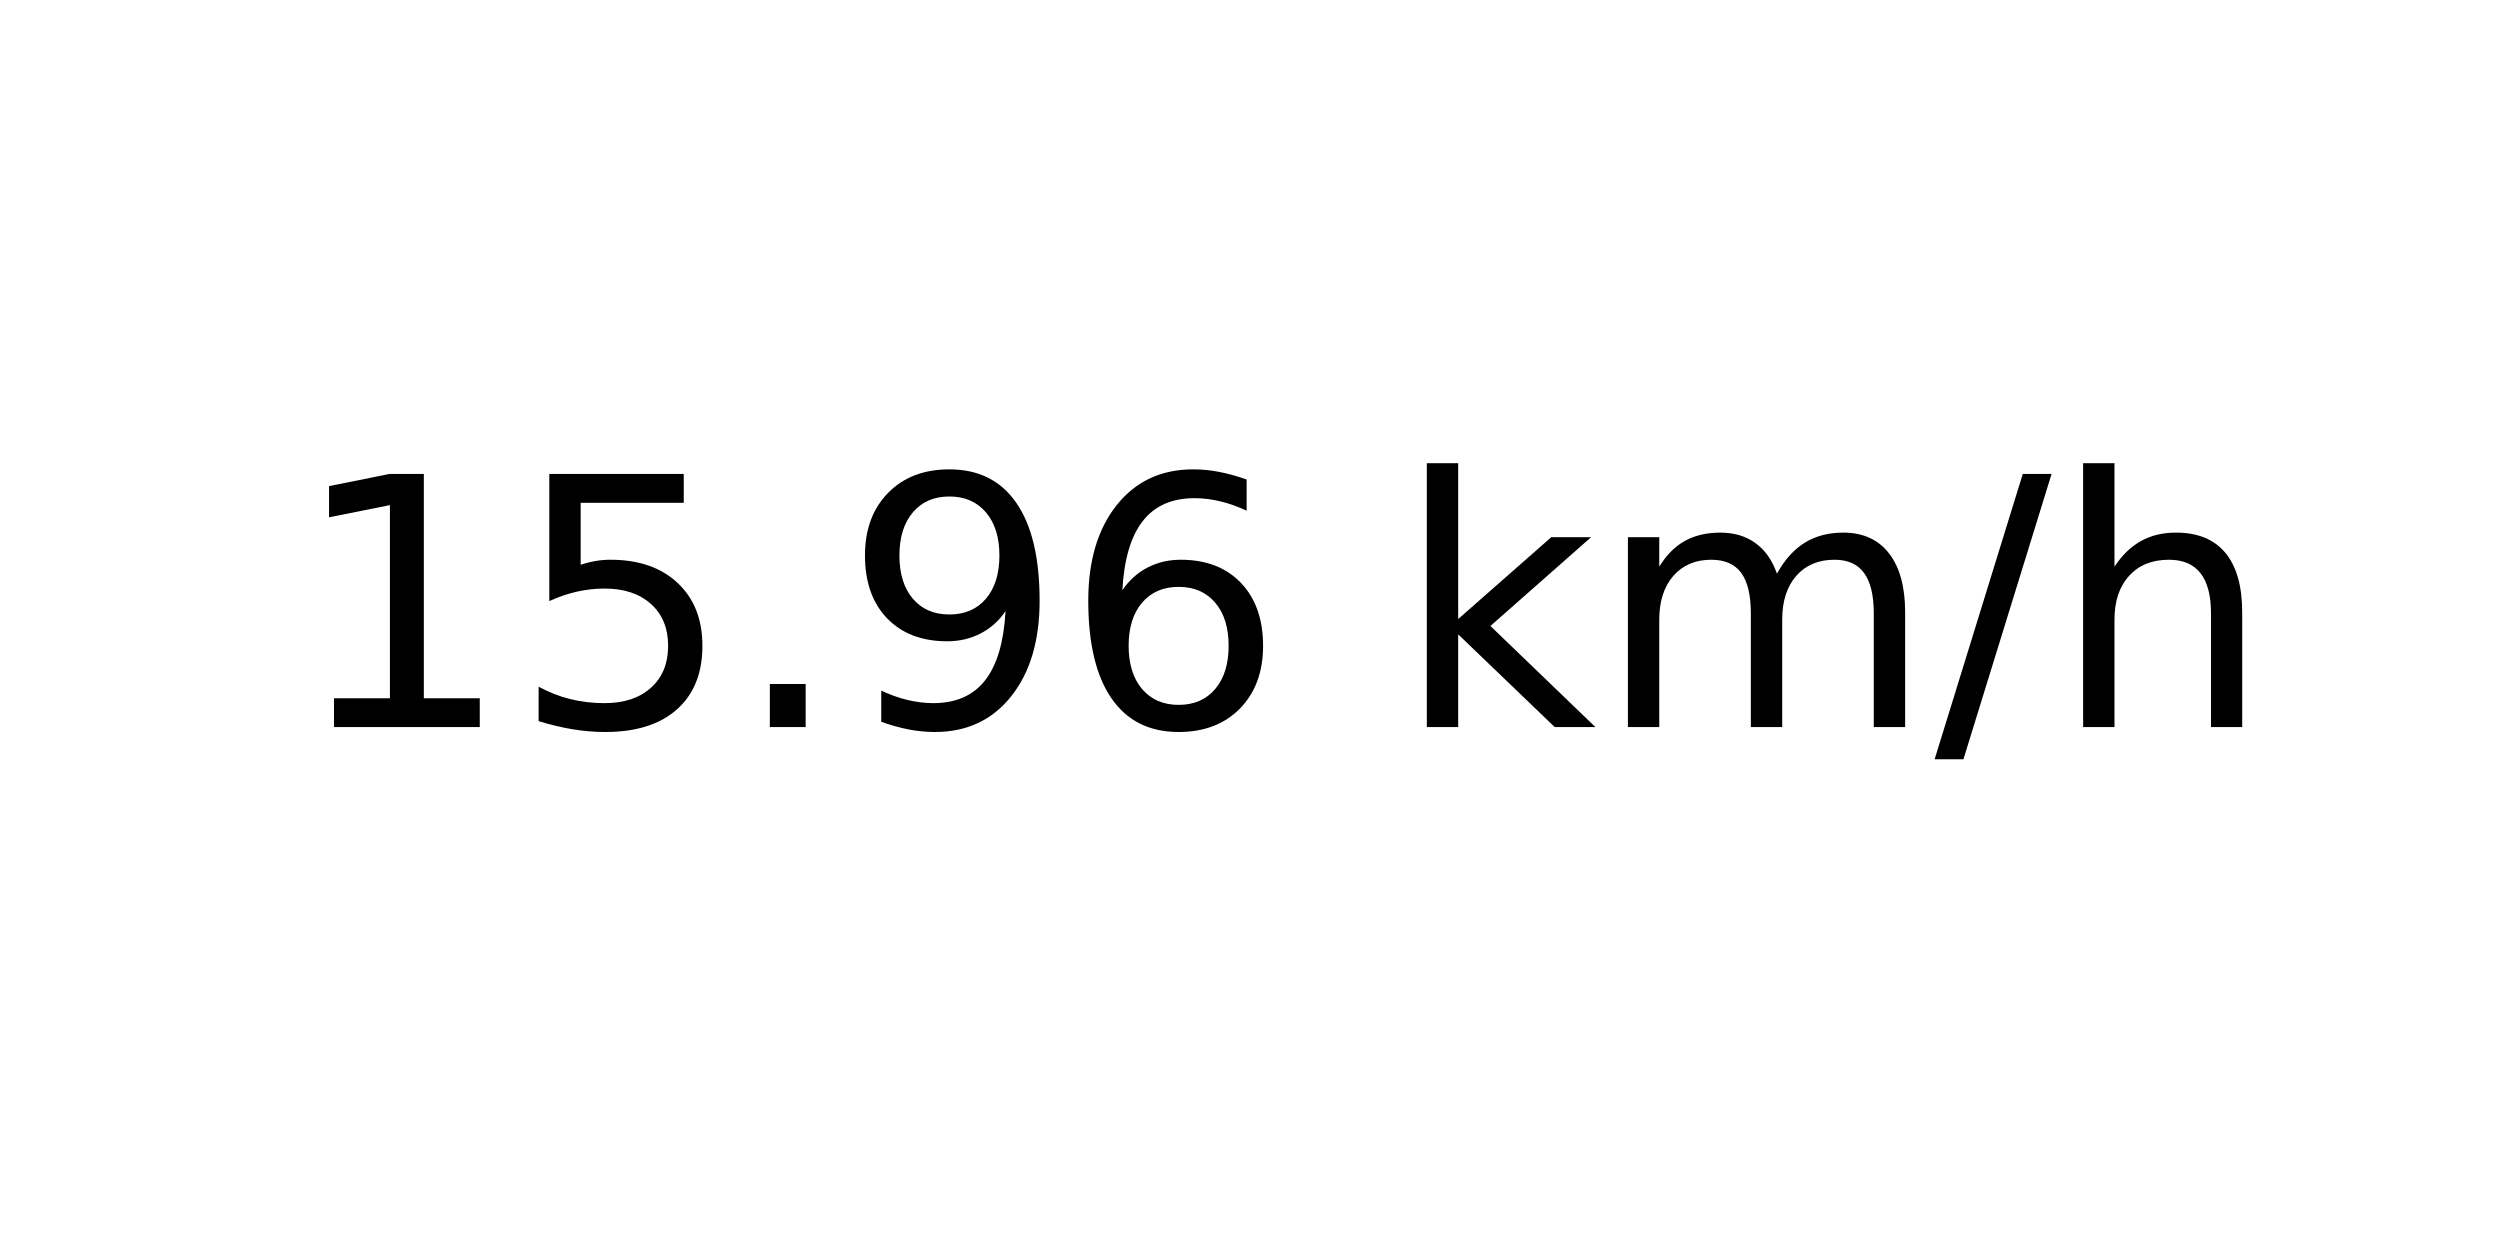
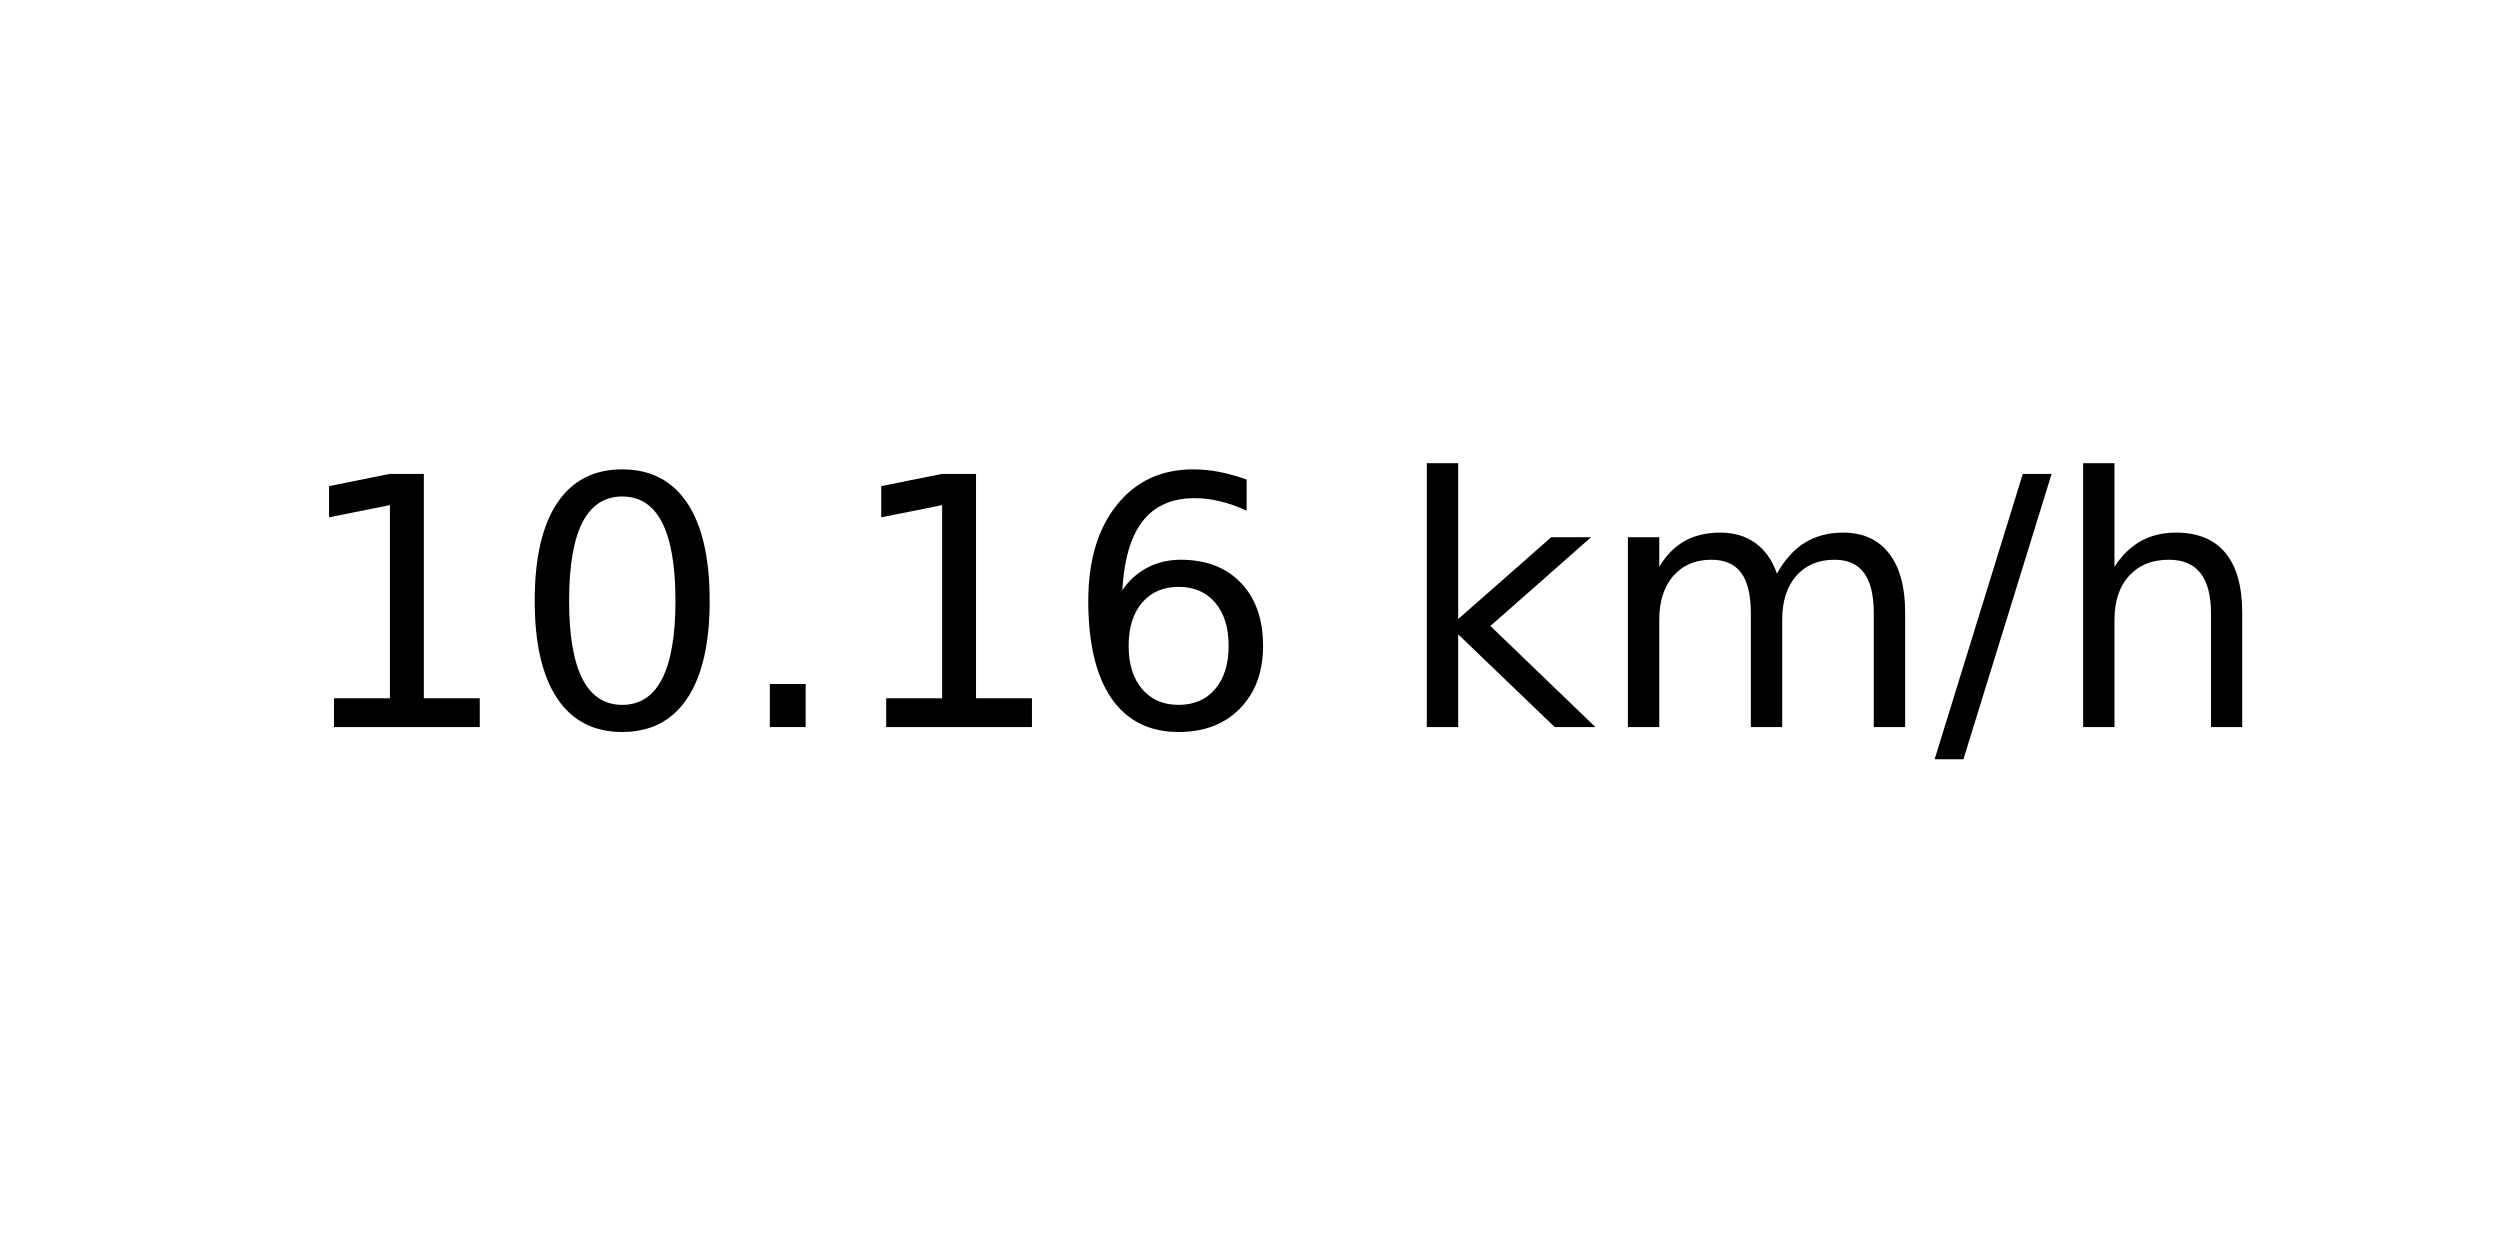
<svg xmlns="http://www.w3.org/2000/svg" xmlns:xlink="http://www.w3.org/1999/xlink" width="72pt" height="36pt" viewBox="0 0 72 36" version="1.1">
  <defs>
    <style type="text/css">*{stroke-linejoin: round; stroke-linecap: butt}</style>
  </defs>
  <g id="figure_1">
    <g id="axes_1">
      <g id="text_1">
        <g transform="translate(8.378125 20.93937) scale(0.1 -0.1)">
          <defs>
            <path id="DejaVuSans-31" d="M 794 531  L 1825 531  L 1825 4091  L 703 3866  L 703 4441  L 1819 4666  L 2450 4666  L 2450 531  L 3481 531  L 3481 0  L 794 0  L 794 531  z " transform="scale(0.015625)" />
-             <path id="DejaVuSans-35" d="M 691 4666  L 3169 4666  L 3169 4134  L 1269 4134  L 1269 2991  Q 1406 3038 1543 3061  Q 1681 3084 1819 3084  Q 2600 3084 3056 2656  Q 3513 2228 3513 1497  Q 3513 744 3044 326  Q 2575 -91 1722 -91  Q 1428 -91 1123 -41  Q 819 9 494 109  L 494 744  Q 775 591 1075 516  Q 1375 441 1709 441  Q 2250 441 2565 725  Q 2881 1009 2881 1497  Q 2881 1984 2565 2268  Q 2250 2553 1709 2553  Q 1456 2553 1204 2497  Q 953 2441 691 2322  L 691 4666  z " transform="scale(0.015625)" />
+             <path id="DejaVuSans-30" d="M 2034 4250  Q 1547 4250 1301 3770  Q 1056 3291 1056 2328  Q 1056 1369 1301 889  Q 1547 409 2034 409  Q 2525 409 2770 889  Q 3016 1369 3016 2328  Q 3016 3291 2770 3770  Q 2525 4250 2034 4250  z M 2034 4750  Q 2819 4750 3233 4129  Q 3647 3509 3647 2328  Q 3647 1150 3233 529  Q 2819 -91 2034 -91  Q 1250 -91 836 529  Q 422 1150 422 2328  Q 422 3509 836 4129  Q 1250 4750 2034 4750  z " transform="scale(0.015625)" />
            <path id="DejaVuSans-2e" d="M 684 794  L 1344 794  L 1344 0  L 684 0  L 684 794  z " transform="scale(0.015625)" />
-             <path id="DejaVuSans-39" d="M 703 97  L 703 672  Q 941 559 1184 500  Q 1428 441 1663 441  Q 2288 441 2617 861  Q 2947 1281 2994 2138  Q 2813 1869 2534 1725  Q 2256 1581 1919 1581  Q 1219 1581 811 2004  Q 403 2428 403 3163  Q 403 3881 828 4315  Q 1253 4750 1959 4750  Q 2769 4750 3195 4129  Q 3622 3509 3622 2328  Q 3622 1225 3098 567  Q 2575 -91 1691 -91  Q 1453 -91 1209 -44  Q 966 3 703 97  z M 1959 2075  Q 2384 2075 2632 2365  Q 2881 2656 2881 3163  Q 2881 3666 2632 3958  Q 2384 4250 1959 4250  Q 1534 4250 1286 3958  Q 1038 3666 1038 3163  Q 1038 2656 1286 2365  Q 1534 2075 1959 2075  z " transform="scale(0.015625)" />
            <path id="DejaVuSans-36" d="M 2113 2584  Q 1688 2584 1439 2293  Q 1191 2003 1191 1497  Q 1191 994 1439 701  Q 1688 409 2113 409  Q 2538 409 2786 701  Q 3034 994 3034 1497  Q 3034 2003 2786 2293  Q 2538 2584 2113 2584  z M 3366 4563  L 3366 3988  Q 3128 4100 2886 4159  Q 2644 4219 2406 4219  Q 1781 4219 1451 3797  Q 1122 3375 1075 2522  Q 1259 2794 1537 2939  Q 1816 3084 2150 3084  Q 2853 3084 3261 2657  Q 3669 2231 3669 1497  Q 3669 778 3244 343  Q 2819 -91 2113 -91  Q 1303 -91 875 529  Q 447 1150 447 2328  Q 447 3434 972 4092  Q 1497 4750 2381 4750  Q 2619 4750 2861 4703  Q 3103 4656 3366 4563  z " transform="scale(0.015625)" />
            <path id="DejaVuSans-20" transform="scale(0.015625)" />
            <path id="DejaVuSans-6b" d="M 581 4863  L 1159 4863  L 1159 1991  L 2875 3500  L 3609 3500  L 1753 1863  L 3688 0  L 2938 0  L 1159 1709  L 1159 0  L 581 0  L 581 4863  z " transform="scale(0.015625)" />
            <path id="DejaVuSans-6d" d="M 3328 2828  Q 3544 3216 3844 3400  Q 4144 3584 4550 3584  Q 5097 3584 5394 3201  Q 5691 2819 5691 2113  L 5691 0  L 5113 0  L 5113 2094  Q 5113 2597 4934 2840  Q 4756 3084 4391 3084  Q 3944 3084 3684 2787  Q 3425 2491 3425 1978  L 3425 0  L 2847 0  L 2847 2094  Q 2847 2600 2669 2842  Q 2491 3084 2119 3084  Q 1678 3084 1418 2786  Q 1159 2488 1159 1978  L 1159 0  L 581 0  L 581 3500  L 1159 3500  L 1159 2956  Q 1356 3278 1631 3431  Q 1906 3584 2284 3584  Q 2666 3584 2933 3390  Q 3200 3197 3328 2828  z " transform="scale(0.015625)" />
            <path id="DejaVuSans-2f" d="M 1625 4666  L 2156 4666  L 531 -594  L 0 -594  L 1625 4666  z " transform="scale(0.015625)" />
            <path id="DejaVuSans-68" d="M 3513 2113  L 3513 0  L 2938 0  L 2938 2094  Q 2938 2591 2744 2837  Q 2550 3084 2163 3084  Q 1697 3084 1428 2787  Q 1159 2491 1159 1978  L 1159 0  L 581 0  L 581 4863  L 1159 4863  L 1159 2956  Q 1366 3272 1645 3428  Q 1925 3584 2291 3584  Q 2894 3584 3203 3211  Q 3513 2838 3513 2113  z " transform="scale(0.015625)" />
          </defs>
          <use xlink:href="#DejaVuSans-31" />
-           <use xlink:href="#DejaVuSans-35" x="63.623" />
+           <use xlink:href="#DejaVuSans-30" x="63.623" />
          <use xlink:href="#DejaVuSans-2e" x="127.246" />
-           <use xlink:href="#DejaVuSans-39" x="159.033" />
+           <use xlink:href="#DejaVuSans-31" x="159.033" />
          <use xlink:href="#DejaVuSans-36" x="222.656" />
          <use xlink:href="#DejaVuSans-20" x="286.279" />
          <use xlink:href="#DejaVuSans-6b" x="318.066" />
          <use xlink:href="#DejaVuSans-6d" x="375.977" />
          <use xlink:href="#DejaVuSans-2f" x="473.389" />
          <use xlink:href="#DejaVuSans-68" x="507.08" />
        </g>
      </g>
    </g>
  </g>
</svg>
